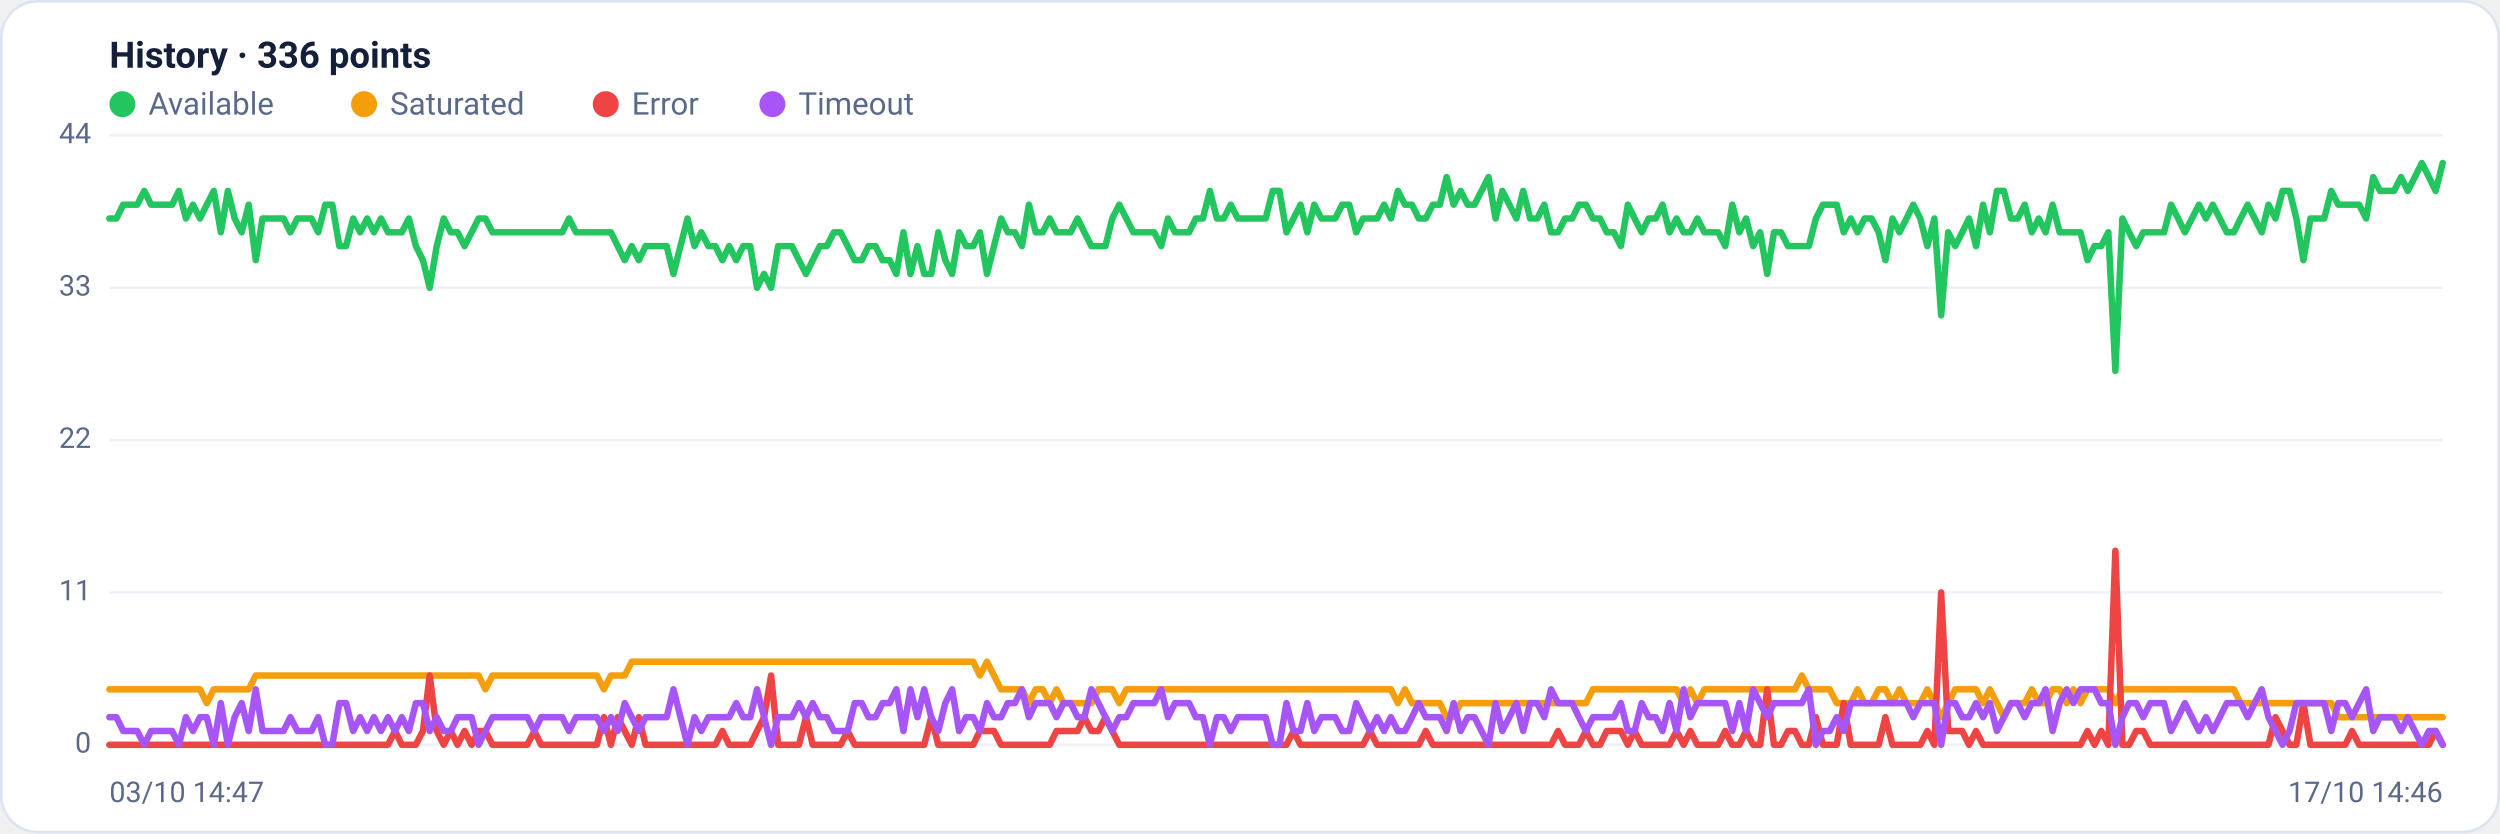
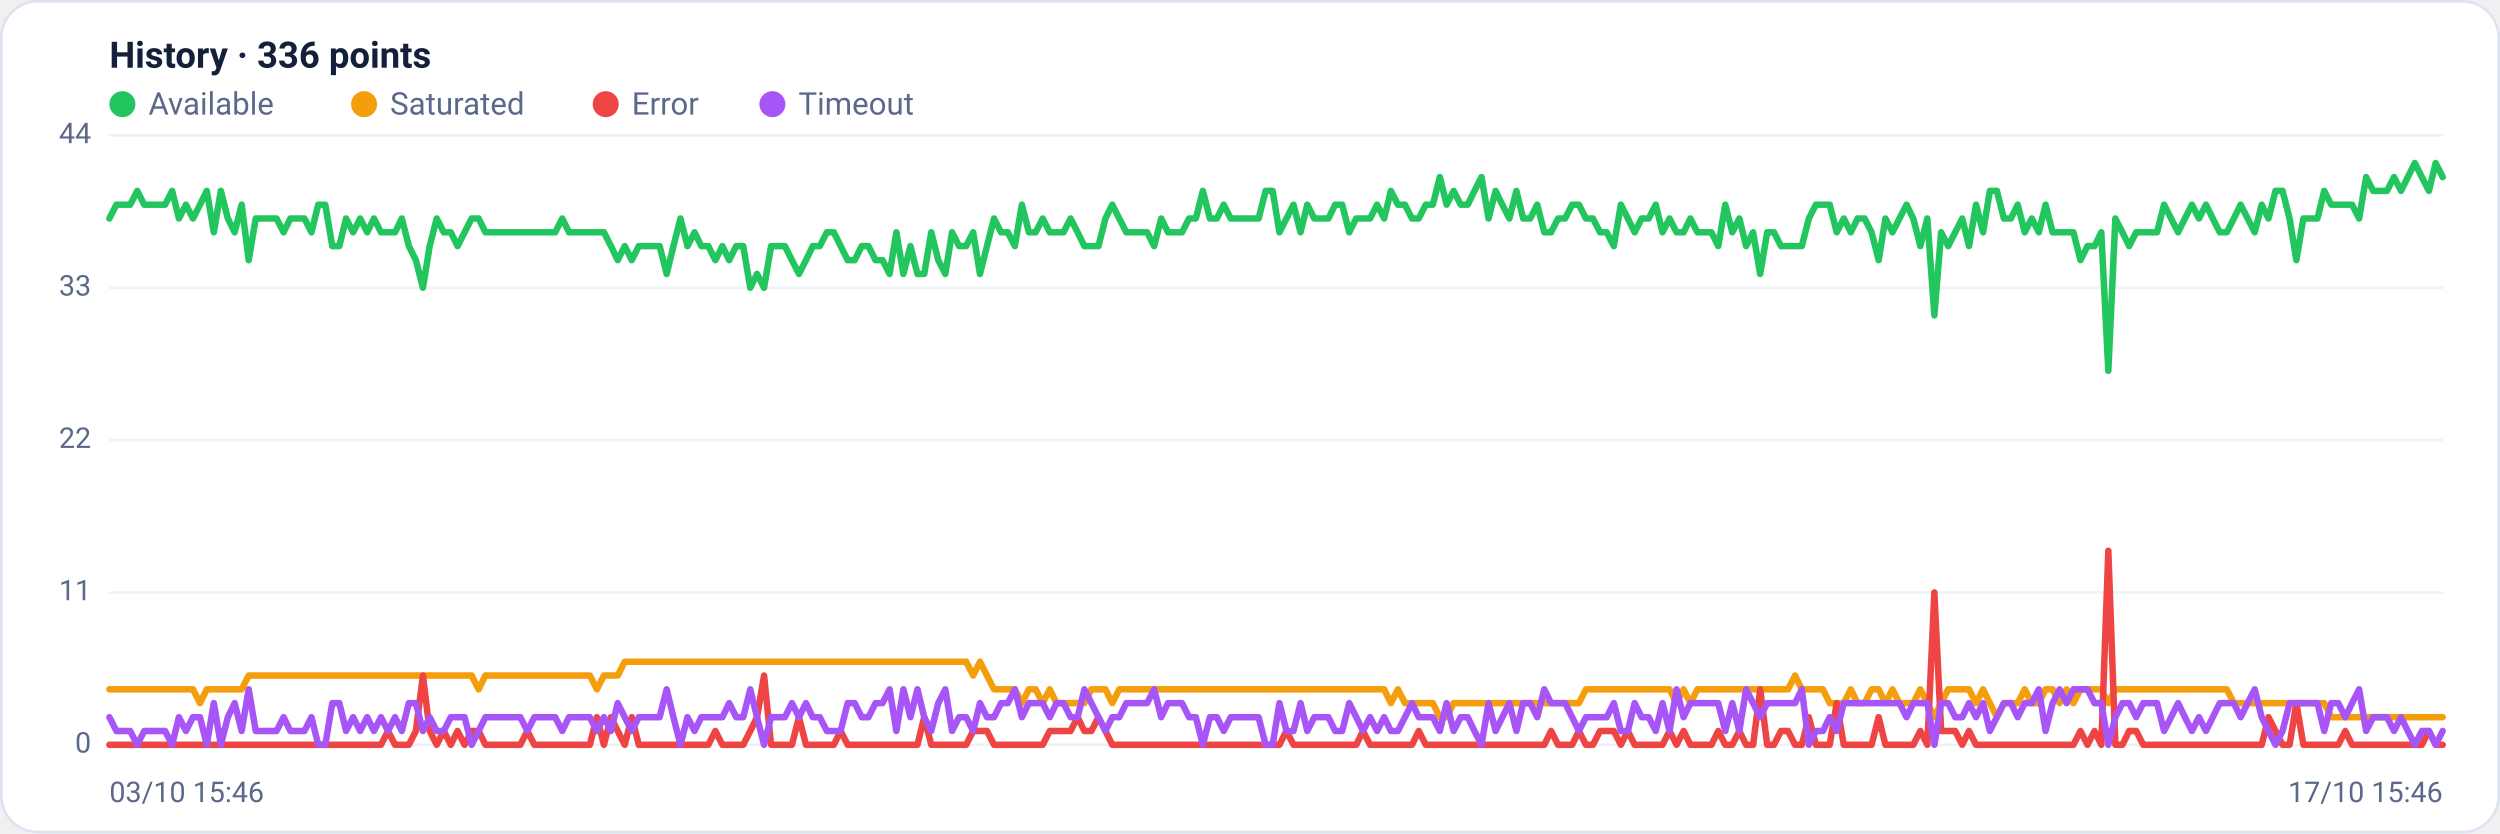
<svg xmlns="http://www.w3.org/2000/svg" viewBox="0 0 960 320" width="960" height="320" font-family="Segoe UI, system-ui, -apple-system, Roboto, Helvetica, Arial, sans-serif" role="img" aria-label="Availability history per region">
  <rect x="0.5" y="0.5" width="959" height="319" rx="14" fill="#ffffff" stroke="#dce3f1" />
  <text x="42" y="26" font-size="14" font-weight="600" fill="#14203a">History · 336 points</text>
  <circle cx="47" cy="40" r="5" fill="#22c55e" />
  <text x="57" y="44" font-size="12" fill="#5a688a">Available</text>
  <circle cx="139.8" cy="40" r="5" fill="#f59e0b" />
  <text x="149.8" y="44" font-size="12" fill="#5a688a">Saturated</text>
  <circle cx="232.6" cy="40" r="5" fill="#ef4444" />
  <text x="242.6" y="44" font-size="12" fill="#5a688a">Error</text>
  <circle cx="296.6" cy="40" r="5" fill="#a855f7" />
  <text x="306.6" y="44" font-size="12" fill="#5a688a">Timeout</text>
  <line x1="42" y1="286.0" x2="938" y2="286.0" stroke="#eef2f7" stroke-width="1" />
  <text x="35" y="289.0" text-anchor="end" font-size="11" fill="#5a688a">0</text>
  <line x1="42" y1="227.5" x2="938" y2="227.5" stroke="#eef2f7" stroke-width="1" />
  <text x="35" y="230.5" text-anchor="end" font-size="11" fill="#5a688a">11</text>
  <line x1="42" y1="169.0" x2="938" y2="169.0" stroke="#eef2f7" stroke-width="1" />
  <text x="35" y="172.0" text-anchor="end" font-size="11" fill="#5a688a">22</text>
  <line x1="42" y1="110.5" x2="938" y2="110.5" stroke="#eef2f7" stroke-width="1" />
  <text x="35" y="113.5" text-anchor="end" font-size="11" fill="#5a688a">33</text>
  <line x1="42" y1="52.0" x2="938" y2="52.0" stroke="#eef2f7" stroke-width="1" />
  <text x="35" y="55.0" text-anchor="end" font-size="11" fill="#5a688a">44</text>
-   <polyline fill="none" stroke="#22c55e" stroke-width="2.5" stroke-linejoin="round" stroke-linecap="round" points="42.0,83.9 44.7,83.9 47.3,78.6 50.0,78.6 52.7,78.6 55.4,73.3 58.0,78.6 60.7,78.6 63.4,78.6 66.1,78.6 68.7,73.3 71.4,83.9 74.1,78.6 76.8,83.9 79.4,78.6 82.1,73.3 84.8,89.2 87.5,73.3 90.1,83.9 92.8,89.2 95.5,78.6 98.2,99.9 100.8,83.9 103.5,83.9 106.2,83.9 108.9,83.9 111.5,89.2 114.2,83.9 116.9,83.9 119.6,83.9 122.2,89.2 124.9,78.6 127.6,78.6 130.3,94.5 132.9,94.5 135.6,83.9 138.3,89.2 141.0,83.9 143.6,89.2 146.3,83.9 149.0,89.2 151.7,89.2 154.3,89.2 157.0,83.9 159.7,94.5 162.4,99.9 165.0,110.5 167.7,94.5 170.4,83.9 173.1,89.2 175.7,89.2 178.4,94.5 181.1,89.2 183.8,83.9 186.4,83.9 189.1,89.2 191.8,89.2 194.5,89.2 197.1,89.2 199.8,89.2 202.5,89.2 205.2,89.2 207.8,89.2 210.5,89.2 213.2,89.2 215.9,89.2 218.5,83.9 221.2,89.2 223.9,89.2 226.5,89.2 229.2,89.2 231.9,89.2 234.6,89.2 237.2,94.5 239.9,99.9 242.6,94.5 245.3,99.9 247.9,94.5 250.6,94.5 253.3,94.5 256.0,94.5 258.6,105.2 261.3,94.5 264.0,83.9 266.7,94.5 269.3,89.2 272.0,94.5 274.7,94.5 277.4,99.9 280.0,94.5 282.7,99.9 285.4,94.5 288.1,94.5 290.7,110.5 293.4,105.2 296.1,110.5 298.8,94.5 301.4,94.5 304.1,94.5 306.8,99.9 309.5,105.2 312.1,99.9 314.8,94.5 317.5,94.5 320.2,89.2 322.8,89.2 325.5,94.5 328.2,99.9 330.9,99.9 333.5,94.5 336.2,94.5 338.9,99.9 341.6,99.9 344.2,105.2 346.9,89.2 349.6,105.2 352.3,94.5 354.9,105.2 357.6,105.2 360.3,89.2 363.0,99.9 365.6,105.2 368.3,89.2 371.0,94.5 373.7,94.5 376.3,89.2 379.0,105.2 381.7,94.5 384.4,83.9 387.0,89.2 389.7,89.2 392.4,94.5 395.1,78.6 397.7,89.2 400.4,89.2 403.1,83.9 405.7,89.2 408.4,89.2 411.1,89.2 413.8,83.9 416.4,89.2 419.1,94.5 421.8,94.5 424.5,94.5 427.1,83.9 429.8,78.6 432.5,83.9 435.2,89.2 437.8,89.2 440.5,89.2 443.2,89.2 445.9,94.5 448.5,83.9 451.2,89.2 453.9,89.2 456.6,89.2 459.2,83.9 461.9,83.9 464.6,73.3 467.3,83.9 469.9,83.9 472.6,78.6 475.3,83.9 478.0,83.9 480.6,83.9 483.3,83.9 486.0,83.9 488.7,73.3 491.3,73.3 494.0,89.2 496.7,83.9 499.4,78.6 502.0,89.2 504.7,78.6 507.4,83.9 510.1,83.9 512.7,83.9 515.4,78.6 518.1,78.6 520.8,89.2 523.4,83.9 526.1,83.9 528.8,83.9 531.5,78.6 534.1,83.9 536.8,73.3 539.5,78.6 542.2,78.6 544.8,83.9 547.5,83.9 550.2,78.6 552.9,78.6 555.5,68.0 558.2,78.6 560.9,73.3 563.6,78.6 566.2,78.6 568.9,73.3 571.6,68.0 574.3,83.9 576.9,73.3 579.6,78.6 582.3,83.9 584.9,73.3 587.6,83.9 590.3,83.9 593.0,78.6 595.6,89.2 598.3,89.2 601.0,83.9 603.7,83.9 606.3,78.6 609.0,78.6 611.7,83.9 614.4,83.9 617.0,89.2 619.7,89.2 622.4,94.5 625.1,78.6 627.7,83.9 630.4,89.2 633.1,83.9 635.8,83.9 638.4,78.6 641.1,89.2 643.8,83.9 646.5,89.2 649.1,89.2 651.8,83.9 654.5,89.2 657.2,89.2 659.8,89.2 662.5,94.5 665.2,78.6 667.9,89.2 670.5,83.9 673.2,94.5 675.9,89.2 678.6,105.2 681.2,89.2 683.9,89.2 686.6,94.5 689.3,94.5 691.9,94.5 694.6,94.5 697.3,83.9 700.0,78.6 702.6,78.6 705.3,78.6 708.0,89.2 710.7,83.9 713.3,89.2 716.0,83.9 718.7,83.9 721.4,89.2 724.0,99.9 726.7,83.9 729.4,89.2 732.1,83.9 734.7,78.6 737.4,83.9 740.1,94.5 742.8,83.9 745.4,121.1 748.1,89.2 750.8,94.5 753.5,89.2 756.1,83.9 758.8,94.5 761.5,78.6 764.1,89.2 766.8,73.3 769.5,73.3 772.2,83.9 774.8,83.9 777.5,78.6 780.2,89.2 782.9,83.9 785.5,89.2 788.2,78.6 790.9,89.2 793.6,89.2 796.2,89.2 798.9,89.2 801.6,99.9 804.3,94.5 806.9,94.5 809.6,89.2 812.3,142.4 815.0,83.9 817.6,89.2 820.3,94.5 823.0,89.2 825.7,89.2 828.3,89.2 831.0,89.2 833.7,78.6 836.4,83.9 839.0,89.2 841.7,83.9 844.4,78.6 847.1,83.9 849.7,78.6 852.4,83.9 855.1,89.2 857.8,89.2 860.4,83.9 863.1,78.6 865.8,83.9 868.5,89.2 871.1,78.6 873.8,83.9 876.5,73.3 879.2,73.3 881.8,83.9 884.5,99.9 887.2,83.9 889.9,83.9 892.5,83.9 895.2,73.3 897.9,78.6 900.6,78.6 903.2,78.6 905.9,78.6 908.6,83.9 911.3,68.0 913.9,73.3 916.6,73.3 919.3,73.3 922.0,68.0 924.6,73.3 927.3,68.0 930.0,62.6 932.7,68.0 935.3,73.3 938.0,62.6" />
-   <polyline fill="none" stroke="#f59e0b" stroke-width="2.5" stroke-linejoin="round" stroke-linecap="round" points="42.0,264.7 44.7,264.7 47.3,264.7 50.0,264.7 52.7,264.7 55.4,264.7 58.0,264.7 60.7,264.7 63.4,264.7 66.1,264.7 68.7,264.7 71.4,264.7 74.1,264.7 76.8,264.7 79.4,270.0 82.1,264.7 84.8,264.7 87.5,264.7 90.1,264.7 92.8,264.7 95.5,264.7 98.2,259.4 100.8,259.4 103.5,259.4 106.2,259.4 108.9,259.4 111.5,259.4 114.2,259.4 116.9,259.4 119.6,259.4 122.2,259.4 124.9,259.4 127.6,259.4 130.3,259.4 132.9,259.4 135.6,259.4 138.3,259.4 141.0,259.4 143.6,259.4 146.3,259.4 149.0,259.4 151.7,259.4 154.3,259.4 157.0,259.4 159.7,259.4 162.4,259.4 165.0,259.4 167.7,259.4 170.4,259.4 173.1,259.4 175.7,259.4 178.4,259.4 181.1,259.4 183.8,259.4 186.4,264.7 189.1,259.4 191.8,259.4 194.5,259.4 197.1,259.4 199.8,259.4 202.5,259.4 205.2,259.4 207.8,259.4 210.5,259.4 213.2,259.4 215.9,259.4 218.5,259.4 221.2,259.4 223.9,259.4 226.5,259.4 229.2,259.4 231.9,264.7 234.6,259.4 237.2,259.4 239.9,259.4 242.6,254.1 245.3,254.1 247.9,254.1 250.6,254.1 253.3,254.1 256.0,254.1 258.6,254.1 261.3,254.1 264.0,254.1 266.7,254.1 269.3,254.1 272.0,254.1 274.7,254.1 277.4,254.1 280.0,254.1 282.7,254.1 285.4,254.1 288.1,254.1 290.7,254.1 293.4,254.1 296.1,254.1 298.8,254.1 301.4,254.1 304.1,254.1 306.8,254.1 309.5,254.1 312.1,254.1 314.8,254.1 317.5,254.1 320.2,254.1 322.8,254.1 325.5,254.1 328.2,254.1 330.9,254.1 333.5,254.1 336.2,254.1 338.9,254.1 341.6,254.1 344.2,254.1 346.9,254.1 349.6,254.1 352.3,254.1 354.9,254.1 357.6,254.1 360.3,254.1 363.0,254.1 365.6,254.1 368.3,254.1 371.0,254.1 373.7,254.1 376.3,259.4 379.0,254.1 381.7,259.4 384.4,264.7 387.0,264.7 389.7,264.7 392.4,264.7 395.1,270.0 397.7,264.7 400.4,264.7 403.1,270.0 405.7,264.7 408.4,270.0 411.1,270.0 413.8,270.0 416.4,270.0 419.1,270.0 421.8,264.7 424.5,264.7 427.1,264.7 429.8,270.0 432.5,264.7 435.2,264.7 437.8,264.7 440.5,264.7 443.2,264.7 445.9,264.7 448.5,264.7 451.2,264.7 453.9,264.7 456.6,264.7 459.2,264.7 461.9,264.7 464.6,264.7 467.3,264.7 469.9,264.7 472.6,264.7 475.3,264.7 478.0,264.7 480.6,264.7 483.3,264.7 486.0,264.7 488.7,264.7 491.3,264.7 494.0,264.7 496.7,264.7 499.4,264.7 502.0,264.7 504.7,264.7 507.4,264.7 510.1,264.7 512.7,264.7 515.4,264.7 518.1,264.7 520.8,264.7 523.4,264.7 526.1,264.7 528.8,264.7 531.5,264.7 534.1,264.7 536.8,270.0 539.5,264.7 542.2,270.0 544.8,270.0 547.5,270.0 550.2,270.0 552.9,270.0 555.5,275.4 558.2,275.4 560.9,270.0 563.6,270.0 566.2,270.0 568.9,270.0 571.6,270.0 574.3,270.0 576.9,270.0 579.6,270.0 582.3,270.0 584.9,270.0 587.6,270.0 590.3,270.0 593.0,270.0 595.6,270.0 598.3,270.0 601.0,270.0 603.7,270.0 606.3,270.0 609.0,270.0 611.7,264.7 614.4,264.7 617.0,264.7 619.7,264.7 622.4,264.7 625.1,264.7 627.7,264.7 630.4,264.7 633.1,264.7 635.8,264.7 638.4,264.7 641.1,264.7 643.8,264.7 646.5,270.0 649.1,264.7 651.8,270.0 654.5,264.7 657.2,264.7 659.8,264.7 662.5,264.7 665.2,264.7 667.9,264.7 670.5,264.7 673.2,264.7 675.9,264.7 678.6,264.7 681.2,264.7 683.9,264.7 686.6,264.7 689.3,264.7 691.9,259.4 694.6,264.7 697.3,264.7 700.0,264.7 702.6,264.7 705.3,270.0 708.0,270.0 710.7,270.0 713.3,264.7 716.0,270.0 718.7,270.0 721.4,264.7 724.0,264.7 726.7,270.0 729.4,264.7 732.1,270.0 734.7,270.0 737.4,270.0 740.1,264.7 742.8,270.0 745.4,275.4 748.1,270.0 750.8,264.7 753.5,264.7 756.1,264.7 758.8,264.7 761.5,270.0 764.1,264.7 766.8,270.0 769.5,275.4 772.2,270.0 774.8,270.0 777.5,270.0 780.2,264.7 782.9,270.0 785.5,270.0 788.2,264.7 790.9,264.7 793.6,270.0 796.2,264.7 798.9,270.0 801.6,264.7 804.3,264.7 806.9,264.7 809.6,264.7 812.3,270.0 815.0,264.7 817.6,264.7 820.3,264.7 823.0,264.7 825.7,264.7 828.3,264.7 831.0,264.7 833.7,264.7 836.4,264.7 839.0,264.7 841.7,264.7 844.4,264.7 847.1,264.7 849.7,264.7 852.4,264.7 855.1,264.7 857.8,264.7 860.4,270.0 863.1,270.0 865.8,270.0 868.5,270.0 871.1,270.0 873.8,270.0 876.5,270.0 879.2,270.0 881.8,270.0 884.5,270.0 887.2,270.0 889.9,270.0 892.5,270.0 895.2,270.0 897.9,275.4 900.6,275.4 903.2,275.4 905.9,275.4 908.6,275.4 911.3,275.4 913.9,275.4 916.6,275.4 919.3,275.4 922.0,275.4 924.6,275.4 927.3,275.4 930.0,275.4 932.7,275.4 935.3,275.4 938.0,275.4" />
-   <polyline fill="none" stroke="#ef4444" stroke-width="2.5" stroke-linejoin="round" stroke-linecap="round" points="42.0,286.0 44.7,286.0 47.3,286.0 50.0,286.0 52.7,286.0 55.4,286.0 58.0,286.0 60.7,286.0 63.4,286.0 66.1,286.0 68.7,286.0 71.4,286.0 74.1,286.0 76.8,286.0 79.4,286.0 82.1,286.0 84.8,286.0 87.5,286.0 90.1,286.0 92.8,286.0 95.5,286.0 98.2,286.0 100.8,286.0 103.5,286.0 106.2,286.0 108.9,286.0 111.5,286.0 114.2,286.0 116.9,286.0 119.6,286.0 122.2,286.0 124.9,286.0 127.6,286.0 130.3,286.0 132.9,286.0 135.6,286.0 138.3,286.0 141.0,286.0 143.6,286.0 146.3,286.0 149.0,286.0 151.7,280.7 154.3,286.0 157.0,286.0 159.7,286.0 162.4,280.7 165.0,259.4 167.7,280.7 170.4,286.0 173.1,280.7 175.7,286.0 178.4,280.7 181.1,286.0 183.8,280.7 186.4,280.7 189.1,286.0 191.8,286.0 194.5,286.0 197.1,286.0 199.8,286.0 202.5,286.0 205.2,280.7 207.8,286.0 210.5,286.0 213.2,286.0 215.9,286.0 218.5,286.0 221.2,286.0 223.9,286.0 226.5,286.0 229.2,286.0 231.9,275.4 234.6,286.0 237.2,275.4 239.9,280.7 242.6,286.0 245.3,275.4 247.9,286.0 250.6,286.0 253.3,286.0 256.0,286.0 258.6,286.0 261.3,286.0 264.0,286.0 266.7,286.0 269.3,286.0 272.0,286.0 274.7,286.0 277.4,280.7 280.0,286.0 282.7,286.0 285.4,286.0 288.1,286.0 290.7,280.7 293.4,275.4 296.1,259.4 298.8,286.0 301.4,286.0 304.1,286.0 306.8,286.0 309.5,275.4 312.1,286.0 314.8,286.0 317.5,286.0 320.2,286.0 322.8,286.0 325.5,280.7 328.2,286.0 330.9,286.0 333.5,286.0 336.2,286.0 338.9,286.0 341.6,286.0 344.2,286.0 346.9,286.0 349.6,286.0 352.3,286.0 354.9,286.0 357.6,275.4 360.3,286.0 363.0,286.0 365.6,286.0 368.3,286.0 371.0,286.0 373.7,286.0 376.3,280.7 379.0,280.7 381.7,280.7 384.4,286.0 387.0,286.0 389.7,286.0 392.4,286.0 395.1,286.0 397.7,286.0 400.4,286.0 403.1,286.0 405.7,280.7 408.4,280.7 411.1,280.7 413.8,280.7 416.4,275.4 419.1,280.7 421.8,280.7 424.5,275.4 427.1,280.7 429.8,286.0 432.5,286.0 435.2,286.0 437.8,286.0 440.5,286.0 443.2,286.0 445.9,286.0 448.5,286.0 451.2,286.0 453.9,286.0 456.6,286.0 459.2,286.0 461.9,286.0 464.6,286.0 467.3,286.0 469.9,286.0 472.6,286.0 475.3,286.0 478.0,286.0 480.6,286.0 483.3,286.0 486.0,286.0 488.7,286.0 491.3,286.0 494.0,286.0 496.7,280.7 499.4,286.0 502.0,286.0 504.7,286.0 507.4,286.0 510.1,286.0 512.7,286.0 515.4,286.0 518.1,286.0 520.8,286.0 523.4,286.0 526.1,280.7 528.8,286.0 531.5,286.0 534.1,286.0 536.8,286.0 539.5,286.0 542.2,286.0 544.8,286.0 547.5,280.7 550.2,286.0 552.9,286.0 555.5,286.0 558.2,286.0 560.9,286.0 563.6,286.0 566.2,286.0 568.9,286.0 571.6,286.0 574.3,286.0 576.9,286.0 579.6,286.0 582.3,286.0 584.9,286.0 587.6,286.0 590.3,286.0 593.0,286.0 595.6,286.0 598.3,280.7 601.0,286.0 603.7,286.0 606.3,286.0 609.0,280.7 611.7,286.0 614.4,286.0 617.0,280.7 619.7,280.7 622.4,280.7 625.1,286.0 627.7,280.7 630.4,286.0 633.1,286.0 635.8,286.0 638.4,286.0 641.1,286.0 643.8,280.7 646.5,286.0 649.1,280.7 651.8,286.0 654.5,286.0 657.2,286.0 659.8,286.0 662.5,280.7 665.2,286.0 667.9,286.0 670.5,280.7 673.2,286.0 675.9,286.0 678.6,264.7 681.2,286.0 683.9,286.0 686.6,280.7 689.3,280.7 691.9,286.0 694.6,286.0 697.3,275.4 700.0,286.0 702.6,286.0 705.3,286.0 708.0,270.0 710.7,286.0 713.3,286.0 716.0,286.0 718.7,286.0 721.4,286.0 724.0,275.4 726.7,286.0 729.4,286.0 732.1,286.0 734.7,286.0 737.4,286.0 740.1,280.7 742.8,286.0 745.4,227.5 748.1,280.7 750.8,280.7 753.5,280.7 756.1,286.0 758.8,280.7 761.5,286.0 764.1,286.0 766.8,286.0 769.5,286.0 772.2,286.0 774.8,286.0 777.5,286.0 780.2,286.0 782.9,286.0 785.5,286.0 788.2,286.0 790.9,286.0 793.6,286.0 796.2,286.0 798.9,286.0 801.6,280.7 804.3,286.0 806.9,280.7 809.6,286.0 812.3,211.5 815.0,286.0 817.6,286.0 820.3,280.7 823.0,280.7 825.7,286.0 828.3,286.0 831.0,286.0 833.7,286.0 836.4,286.0 839.0,286.0 841.7,286.0 844.4,286.0 847.1,286.0 849.7,286.0 852.4,286.0 855.1,286.0 857.8,286.0 860.4,286.0 863.1,286.0 865.8,286.0 868.5,286.0 871.1,286.0 873.8,275.4 876.5,280.7 879.2,286.0 881.8,286.0 884.5,270.0 887.2,286.0 889.9,286.0 892.5,286.0 895.2,286.0 897.9,286.0 900.6,286.0 903.2,280.7 905.9,286.0 908.6,286.0 911.3,286.0 913.9,286.0 916.6,286.0 919.3,286.0 922.0,286.0 924.6,286.0 927.3,286.0 930.0,286.0 932.7,286.0 935.3,280.7 938.0,286.0" />
-   <polyline fill="none" stroke="#a855f7" stroke-width="2.5" stroke-linejoin="round" stroke-linecap="round" points="42.0,275.4 44.7,275.4 47.3,280.7 50.0,280.7 52.7,280.7 55.4,286.0 58.0,280.7 60.7,280.7 63.4,280.7 66.1,280.7 68.7,286.0 71.4,275.4 74.1,280.7 76.8,275.4 79.4,275.4 82.1,286.0 84.8,270.0 87.5,286.0 90.1,275.4 92.8,270.0 95.5,280.7 98.2,264.7 100.8,280.7 103.5,280.7 106.2,280.7 108.9,280.7 111.5,275.4 114.2,280.7 116.9,280.7 119.6,280.7 122.2,275.4 124.9,286.0 127.6,286.0 130.3,270.0 132.9,270.0 135.6,280.7 138.3,275.4 141.0,280.7 143.6,275.4 146.3,280.7 149.0,275.4 151.7,280.7 154.3,275.4 157.0,280.7 159.7,270.0 162.4,270.0 165.0,280.7 167.7,275.4 170.4,280.7 173.1,280.7 175.7,275.4 178.4,275.4 181.1,275.4 183.8,286.0 186.4,280.7 189.1,275.4 191.8,275.4 194.5,275.4 197.1,275.4 199.8,275.4 202.5,275.4 205.2,280.7 207.8,275.4 210.5,275.4 213.2,275.4 215.9,275.4 218.5,280.7 221.2,275.4 223.9,275.4 226.5,275.4 229.2,275.4 231.9,280.7 234.6,275.4 237.2,280.7 239.9,270.0 242.6,275.4 245.3,280.7 247.9,275.4 250.6,275.4 253.3,275.4 256.0,275.4 258.6,264.7 261.3,275.4 264.0,286.0 266.7,275.4 269.3,280.7 272.0,275.4 274.7,275.4 277.4,275.4 280.0,275.4 282.7,270.0 285.4,275.4 288.1,275.4 290.7,264.7 293.4,275.4 296.1,286.0 298.8,275.4 301.4,275.4 304.1,275.4 306.8,270.0 309.5,275.4 312.1,270.0 314.8,275.4 317.5,275.4 320.2,280.7 322.8,280.7 325.5,280.7 328.2,270.0 330.9,270.0 333.5,275.4 336.2,275.4 338.9,270.0 341.6,270.0 344.2,264.7 346.9,280.7 349.6,264.7 352.3,275.4 354.9,264.7 357.6,275.4 360.3,280.7 363.0,270.0 365.6,264.7 368.3,280.7 371.0,275.4 373.7,275.4 376.3,280.7 379.0,270.0 381.7,275.4 384.4,275.4 387.0,270.0 389.7,270.0 392.4,264.7 395.1,275.4 397.7,270.0 400.4,270.0 403.1,270.0 405.7,275.4 408.4,270.0 411.1,270.0 413.8,275.4 416.4,275.4 419.1,264.7 421.8,270.0 424.5,275.4 427.1,280.7 429.8,275.4 432.5,275.4 435.2,270.0 437.8,270.0 440.5,270.0 443.2,270.0 445.9,264.7 448.5,275.4 451.2,270.0 453.9,270.0 456.6,270.0 459.2,275.4 461.9,275.4 464.6,286.0 467.3,275.4 469.9,275.4 472.6,280.7 475.3,275.4 478.0,275.4 480.6,275.4 483.3,275.4 486.0,275.4 488.7,286.0 491.3,286.0 494.0,270.0 496.7,280.7 499.4,280.7 502.0,270.0 504.7,280.7 507.4,275.4 510.1,275.4 512.7,275.4 515.4,280.7 518.1,280.7 520.8,270.0 523.4,275.4 526.1,280.7 528.8,275.4 531.5,280.7 534.1,275.4 536.8,280.7 539.5,280.7 542.2,275.4 544.8,270.0 547.5,275.4 550.2,275.4 552.9,275.4 555.5,280.7 558.2,270.0 560.9,280.7 563.6,275.4 566.2,275.4 568.9,280.7 571.6,286.0 574.3,270.0 576.9,280.7 579.6,275.4 582.3,270.0 584.9,280.7 587.6,270.0 590.3,270.0 593.0,275.4 595.6,264.7 598.3,270.0 601.0,270.0 603.7,270.0 606.3,275.4 609.0,280.7 611.7,275.4 614.4,275.4 617.0,275.4 619.7,275.4 622.4,270.0 625.1,280.7 627.7,280.7 630.4,270.0 633.1,275.4 635.8,275.4 638.4,280.7 641.1,270.0 643.8,280.7 646.5,264.7 649.1,275.4 651.8,270.0 654.5,270.0 657.2,270.0 659.8,270.0 662.5,270.0 665.2,280.7 667.9,270.0 670.5,280.7 673.2,264.7 675.9,270.0 678.6,275.4 681.2,270.0 683.9,270.0 686.6,270.0 689.3,270.0 691.9,270.0 694.6,264.7 697.3,286.0 700.0,280.7 702.6,280.7 705.3,275.4 708.0,280.7 710.7,270.0 713.3,270.0 716.0,270.0 718.7,270.0 721.4,270.0 724.0,270.0 726.7,270.0 729.4,270.0 732.1,270.0 734.7,275.4 737.4,270.0 740.1,270.0 742.8,270.0 745.4,286.0 748.1,270.0 750.8,270.0 753.5,275.4 756.1,275.4 758.8,270.0 761.5,275.4 764.1,270.0 766.8,280.7 769.5,275.4 772.2,270.0 774.8,270.0 777.5,275.4 780.2,270.0 782.9,270.0 785.5,264.7 788.2,280.7 790.9,270.0 793.6,264.7 796.2,270.0 798.9,264.7 801.6,264.7 804.3,264.7 806.9,270.0 809.6,270.0 812.3,286.0 815.0,275.4 817.6,270.0 820.3,270.0 823.0,275.4 825.7,270.0 828.3,270.0 831.0,270.0 833.7,280.7 836.4,275.4 839.0,270.0 841.7,275.4 844.4,280.7 847.1,275.4 849.7,280.7 852.4,275.4 855.1,270.0 857.8,270.0 860.4,270.0 863.1,275.4 865.8,270.0 868.5,264.7 871.1,275.4 873.8,280.7 876.5,286.0 879.2,280.7 881.8,270.0 884.5,270.0 887.2,270.0 889.9,270.0 892.5,270.0 895.2,280.7 897.9,270.0 900.6,270.0 903.2,275.4 905.9,270.0 908.6,264.7 911.3,280.7 913.9,275.4 916.6,275.4 919.3,275.4 922.0,280.7 924.6,275.4 927.3,280.7 930.0,286.0 932.7,280.7 935.3,280.7 938.0,286.0" />
-   <text x="42" y="308" font-size="11" fill="#5a688a">03/10 14:47</text>
-   <text x="938" y="308" text-anchor="end" font-size="11" fill="#5a688a">17/10 14:46</text>
+   <polyline fill="none" stroke="#22c55e" stroke-width="2.5" stroke-linejoin="round" stroke-linecap="round" points="42.0,83.9 44.7,78.6 47.3,78.6 50.0,78.6 52.7,73.3 55.4,78.6 58.0,78.6 60.7,78.6 63.4,78.6 66.1,73.3 68.7,83.9 71.4,78.6 74.1,83.9 76.8,78.6 79.4,73.3 82.1,89.2 84.8,73.3 87.5,83.9 90.1,89.2 92.8,78.6 95.5,99.9 98.2,83.9 100.8,83.9 103.5,83.9 106.2,83.9 108.9,89.2 111.5,83.9 114.2,83.9 116.9,83.9 119.6,89.2 122.2,78.6 124.9,78.6 127.6,94.5 130.3,94.5 132.9,83.9 135.6,89.2 138.3,83.9 141.0,89.2 143.6,83.9 146.3,89.2 149.0,89.2 151.7,89.2 154.3,83.9 157.0,94.5 159.7,99.9 162.4,110.5 165.0,94.5 167.7,83.9 170.4,89.2 173.1,89.2 175.7,94.5 178.4,89.2 181.1,83.9 183.8,83.9 186.4,89.2 189.1,89.2 191.8,89.2 194.5,89.2 197.1,89.2 199.8,89.2 202.5,89.2 205.2,89.2 207.8,89.2 210.5,89.2 213.2,89.2 215.9,83.9 218.5,89.2 221.2,89.2 223.9,89.2 226.5,89.2 229.2,89.2 231.9,89.2 234.6,94.5 237.2,99.9 239.9,94.5 242.6,99.9 245.3,94.5 247.9,94.5 250.6,94.5 253.3,94.5 256.0,105.2 258.6,94.5 261.3,83.9 264.0,94.5 266.7,89.2 269.3,94.5 272.0,94.5 274.7,99.9 277.4,94.5 280.0,99.9 282.7,94.5 285.4,94.5 288.1,110.5 290.7,105.2 293.4,110.5 296.1,94.5 298.8,94.5 301.4,94.5 304.1,99.9 306.8,105.2 309.5,99.9 312.1,94.5 314.8,94.5 317.5,89.2 320.2,89.2 322.8,94.5 325.5,99.9 328.2,99.9 330.9,94.5 333.5,94.5 336.2,99.9 338.9,99.9 341.6,105.2 344.2,89.2 346.9,105.2 349.6,94.5 352.3,105.2 354.9,105.2 357.6,89.2 360.3,99.9 363.0,105.2 365.6,89.2 368.3,94.5 371.0,94.5 373.7,89.2 376.3,105.2 379.0,94.5 381.7,83.9 384.4,89.2 387.0,89.2 389.7,94.5 392.4,78.6 395.1,89.2 397.7,89.2 400.4,83.9 403.1,89.2 405.7,89.2 408.4,89.2 411.1,83.9 413.8,89.2 416.4,94.5 419.1,94.5 421.8,94.5 424.5,83.9 427.1,78.6 429.8,83.9 432.5,89.2 435.2,89.2 437.8,89.2 440.5,89.2 443.2,94.5 445.9,83.9 448.5,89.2 451.2,89.2 453.9,89.2 456.6,83.9 459.2,83.9 461.9,73.3 464.6,83.9 467.3,83.9 469.9,78.6 472.6,83.9 475.3,83.9 478.0,83.9 480.6,83.9 483.3,83.9 486.0,73.3 488.7,73.3 491.3,89.2 494.0,83.9 496.7,78.6 499.4,89.2 502.0,78.6 504.7,83.9 507.4,83.9 510.1,83.9 512.7,78.6 515.4,78.6 518.1,89.2 520.8,83.9 523.4,83.9 526.1,83.9 528.8,78.6 531.5,83.9 534.1,73.3 536.8,78.6 539.5,78.6 542.2,83.9 544.8,83.9 547.5,78.6 550.2,78.6 552.9,68.0 555.5,78.6 558.2,73.3 560.9,78.6 563.6,78.6 566.2,73.3 568.9,68.0 571.6,83.9 574.3,73.3 576.9,78.6 579.6,83.9 582.3,73.3 584.9,83.9 587.6,83.9 590.3,78.6 593.0,89.2 595.6,89.2 598.3,83.9 601.0,83.9 603.7,78.6 606.3,78.6 609.0,83.9 611.7,83.9 614.4,89.2 617.0,89.2 619.7,94.5 622.4,78.6 625.1,83.9 627.7,89.2 630.4,83.9 633.1,83.9 635.8,78.6 638.4,89.2 641.1,83.9 643.8,89.2 646.5,89.2 649.1,83.9 651.8,89.2 654.5,89.2 657.2,89.2 659.8,94.5 662.5,78.6 665.2,89.2 667.9,83.9 670.5,94.5 673.2,89.2 675.9,105.2 678.6,89.2 681.2,89.2 683.9,94.5 686.6,94.5 689.3,94.5 691.9,94.5 694.6,83.9 697.3,78.6 700.0,78.6 702.6,78.6 705.3,89.2 708.0,83.9 710.7,89.2 713.3,83.9 716.0,83.9 718.7,89.2 721.4,99.9 724.0,83.9 726.7,89.2 729.4,83.9 732.1,78.6 734.7,83.9 737.4,94.5 740.1,83.9 742.8,121.1 745.4,89.2 748.1,94.5 750.8,89.2 753.5,83.9 756.1,94.5 758.8,78.6 761.5,89.2 764.1,73.3 766.8,73.3 769.5,83.9 772.2,83.9 774.8,78.6 777.5,89.2 780.2,83.9 782.9,89.2 785.5,78.6 788.2,89.2 790.9,89.2 793.6,89.2 796.2,89.2 798.9,99.9 801.6,94.5 804.3,94.5 806.9,89.2 809.6,142.4 812.3,83.9 815.0,89.2 817.6,94.5 820.3,89.2 823.0,89.2 825.7,89.2 828.3,89.2 831.0,78.6 833.7,83.9 836.4,89.2 839.0,83.9 841.7,78.6 844.4,83.9 847.1,78.6 849.7,83.9 852.4,89.2 855.1,89.2 857.8,83.9 860.4,78.6 863.1,83.9 865.8,89.2 868.5,78.6 871.1,83.9 873.8,73.3 876.5,73.3 879.2,83.9 881.8,99.9 884.5,83.9 887.2,83.9 889.9,83.9 892.5,73.3 895.2,78.6 897.9,78.6 900.6,78.6 903.2,78.6 905.9,83.9 908.6,68.0 911.3,73.3 913.9,73.3 916.6,73.3 919.3,68.0 922.0,73.3 924.6,68.0 927.3,62.6 930.0,68.0 932.7,73.3 935.3,62.6 938.0,68.0" />
+   <polyline fill="none" stroke="#f59e0b" stroke-width="2.5" stroke-linejoin="round" stroke-linecap="round" points="42.0,264.7 44.7,264.7 47.3,264.7 50.0,264.7 52.7,264.7 55.4,264.7 58.0,264.7 60.7,264.7 63.4,264.7 66.1,264.7 68.7,264.7 71.4,264.7 74.1,264.7 76.8,270.0 79.4,264.7 82.1,264.7 84.8,264.7 87.5,264.7 90.1,264.7 92.8,264.7 95.5,259.4 98.2,259.4 100.8,259.4 103.5,259.4 106.2,259.4 108.9,259.4 111.5,259.4 114.2,259.4 116.9,259.4 119.6,259.4 122.2,259.4 124.9,259.4 127.6,259.4 130.3,259.4 132.9,259.4 135.6,259.4 138.3,259.4 141.0,259.4 143.6,259.4 146.3,259.4 149.0,259.4 151.7,259.4 154.3,259.4 157.0,259.4 159.7,259.4 162.4,259.4 165.0,259.4 167.7,259.4 170.4,259.4 173.1,259.4 175.7,259.4 178.4,259.4 181.1,259.4 183.8,264.7 186.4,259.4 189.1,259.4 191.8,259.4 194.5,259.4 197.1,259.4 199.8,259.4 202.5,259.4 205.2,259.4 207.8,259.4 210.5,259.4 213.2,259.4 215.9,259.4 218.5,259.4 221.2,259.4 223.9,259.4 226.5,259.4 229.2,264.7 231.9,259.4 234.6,259.4 237.2,259.4 239.9,254.1 242.6,254.1 245.3,254.1 247.9,254.1 250.6,254.1 253.3,254.1 256.0,254.1 258.6,254.1 261.3,254.1 264.0,254.1 266.7,254.1 269.3,254.1 272.0,254.1 274.7,254.1 277.4,254.1 280.0,254.1 282.7,254.1 285.4,254.1 288.1,254.1 290.7,254.1 293.4,254.1 296.1,254.1 298.8,254.1 301.4,254.1 304.1,254.1 306.8,254.1 309.5,254.1 312.1,254.1 314.8,254.1 317.5,254.1 320.2,254.1 322.8,254.1 325.5,254.1 328.2,254.1 330.9,254.1 333.5,254.1 336.2,254.1 338.9,254.1 341.6,254.1 344.2,254.1 346.9,254.1 349.6,254.1 352.3,254.1 354.9,254.1 357.6,254.1 360.3,254.1 363.0,254.1 365.6,254.1 368.3,254.1 371.0,254.1 373.7,259.4 376.3,254.1 379.0,259.4 381.7,264.7 384.4,264.7 387.0,264.7 389.7,264.7 392.4,270.0 395.1,264.7 397.7,264.7 400.4,270.0 403.1,264.7 405.7,270.0 408.4,270.0 411.1,270.0 413.8,270.0 416.4,270.0 419.1,264.7 421.8,264.7 424.5,264.7 427.1,270.0 429.8,264.7 432.5,264.7 435.2,264.7 437.8,264.7 440.5,264.7 443.2,264.7 445.9,264.7 448.5,264.7 451.2,264.7 453.9,264.7 456.6,264.7 459.2,264.7 461.9,264.7 464.6,264.7 467.3,264.7 469.9,264.7 472.6,264.7 475.3,264.7 478.0,264.7 480.6,264.7 483.3,264.7 486.0,264.7 488.7,264.7 491.3,264.7 494.0,264.7 496.7,264.7 499.4,264.7 502.0,264.7 504.7,264.7 507.4,264.7 510.1,264.7 512.7,264.7 515.4,264.7 518.1,264.7 520.8,264.7 523.4,264.7 526.1,264.7 528.8,264.7 531.5,264.7 534.1,270.0 536.8,264.7 539.5,270.0 542.2,270.0 544.8,270.0 547.5,270.0 550.2,270.0 552.9,275.4 555.5,275.4 558.2,270.0 560.9,270.0 563.6,270.0 566.2,270.0 568.9,270.0 571.6,270.0 574.3,270.0 576.9,270.0 579.6,270.0 582.3,270.0 584.9,270.0 587.6,270.0 590.3,270.0 593.0,270.0 595.6,270.0 598.3,270.0 601.0,270.0 603.7,270.0 606.3,270.0 609.0,264.7 611.7,264.7 614.4,264.7 617.0,264.7 619.7,264.7 622.4,264.7 625.1,264.7 627.7,264.7 630.4,264.7 633.1,264.7 635.8,264.7 638.4,264.7 641.1,264.7 643.8,270.0 646.5,264.7 649.1,270.0 651.8,264.7 654.5,264.7 657.2,264.7 659.8,264.7 662.5,264.7 665.2,264.7 667.9,264.7 670.5,264.7 673.2,264.7 675.9,264.7 678.6,264.7 681.2,264.7 683.9,264.7 686.6,264.7 689.3,259.4 691.9,264.7 694.6,264.7 697.3,264.7 700.0,264.7 702.6,270.0 705.3,270.0 708.0,270.0 710.7,264.7 713.3,270.0 716.0,270.0 718.7,264.7 721.4,264.7 724.0,270.0 726.7,264.7 729.4,270.0 732.1,270.0 734.7,270.0 737.4,264.7 740.1,270.0 742.8,275.4 745.4,270.0 748.1,264.7 750.8,264.7 753.5,264.7 756.1,264.7 758.8,270.0 761.5,264.7 764.1,270.0 766.8,275.4 769.5,270.0 772.2,270.0 774.8,270.0 777.5,264.7 780.2,270.0 782.9,270.0 785.5,264.7 788.2,264.7 790.9,270.0 793.6,264.7 796.2,270.0 798.9,264.7 801.6,264.7 804.3,264.7 806.9,264.7 809.6,270.0 812.3,264.7 815.0,264.7 817.6,264.7 820.3,264.7 823.0,264.7 825.7,264.7 828.3,264.7 831.0,264.7 833.7,264.7 836.4,264.7 839.0,264.7 841.7,264.7 844.4,264.7 847.1,264.7 849.7,264.7 852.4,264.7 855.1,264.7 857.8,270.0 860.4,270.0 863.1,270.0 865.8,270.0 868.5,270.0 871.1,270.0 873.8,270.0 876.5,270.0 879.2,270.0 881.8,270.0 884.5,270.0 887.2,270.0 889.9,270.0 892.5,270.0 895.2,275.4 897.9,275.4 900.6,275.4 903.2,275.4 905.9,275.4 908.6,275.4 911.3,275.4 913.9,275.4 916.6,275.4 919.3,275.4 922.0,275.4 924.6,275.4 927.3,275.4 930.0,275.4 932.7,275.4 935.3,275.4 938.0,275.4" />
+   <polyline fill="none" stroke="#ef4444" stroke-width="2.5" stroke-linejoin="round" stroke-linecap="round" points="42.0,286.0 44.7,286.0 47.3,286.0 50.0,286.0 52.7,286.0 55.4,286.0 58.0,286.0 60.7,286.0 63.4,286.0 66.1,286.0 68.7,286.0 71.4,286.0 74.1,286.0 76.8,286.0 79.4,286.0 82.1,286.0 84.8,286.0 87.5,286.0 90.1,286.0 92.8,286.0 95.5,286.0 98.2,286.0 100.8,286.0 103.5,286.0 106.2,286.0 108.9,286.0 111.5,286.0 114.2,286.0 116.9,286.0 119.6,286.0 122.2,286.0 124.9,286.0 127.6,286.0 130.3,286.0 132.9,286.0 135.6,286.0 138.3,286.0 141.0,286.0 143.6,286.0 146.3,286.0 149.0,280.7 151.7,286.0 154.3,286.0 157.0,286.0 159.7,280.7 162.4,259.4 165.0,280.7 167.7,286.0 170.4,280.7 173.1,286.0 175.7,280.7 178.4,286.0 181.1,280.7 183.8,280.7 186.4,286.0 189.1,286.0 191.8,286.0 194.5,286.0 197.1,286.0 199.8,286.0 202.5,280.7 205.2,286.0 207.8,286.0 210.5,286.0 213.2,286.0 215.9,286.0 218.5,286.0 221.2,286.0 223.9,286.0 226.5,286.0 229.2,275.4 231.9,286.0 234.6,275.4 237.2,280.7 239.9,286.0 242.6,275.4 245.3,286.0 247.9,286.0 250.6,286.0 253.3,286.0 256.0,286.0 258.6,286.0 261.3,286.0 264.0,286.0 266.7,286.0 269.3,286.0 272.0,286.0 274.7,280.7 277.4,286.0 280.0,286.0 282.7,286.0 285.4,286.0 288.1,280.7 290.7,275.4 293.4,259.4 296.1,286.0 298.8,286.0 301.4,286.0 304.1,286.0 306.8,275.4 309.5,286.0 312.1,286.0 314.8,286.0 317.5,286.0 320.2,286.0 322.8,280.7 325.5,286.0 328.2,286.0 330.9,286.0 333.5,286.0 336.2,286.0 338.9,286.0 341.6,286.0 344.2,286.0 346.9,286.0 349.6,286.0 352.3,286.0 354.9,275.4 357.6,286.0 360.3,286.0 363.0,286.0 365.6,286.0 368.3,286.0 371.0,286.0 373.7,280.7 376.3,280.7 379.0,280.7 381.7,286.0 384.4,286.0 387.0,286.0 389.7,286.0 392.4,286.0 395.1,286.0 397.7,286.0 400.4,286.0 403.1,280.7 405.7,280.7 408.4,280.7 411.1,280.7 413.8,275.4 416.4,280.7 419.1,280.7 421.8,275.4 424.5,280.7 427.1,286.0 429.8,286.0 432.5,286.0 435.2,286.0 437.8,286.0 440.5,286.0 443.2,286.0 445.9,286.0 448.5,286.0 451.2,286.0 453.9,286.0 456.6,286.0 459.2,286.0 461.9,286.0 464.6,286.0 467.3,286.0 469.9,286.0 472.6,286.0 475.3,286.0 478.0,286.0 480.6,286.0 483.3,286.0 486.0,286.0 488.7,286.0 491.3,286.0 494.0,280.7 496.7,286.0 499.4,286.0 502.0,286.0 504.7,286.0 507.4,286.0 510.1,286.0 512.7,286.0 515.4,286.0 518.1,286.0 520.8,286.0 523.4,280.7 526.1,286.0 528.8,286.0 531.5,286.0 534.1,286.0 536.8,286.0 539.5,286.0 542.2,286.0 544.8,280.7 547.5,286.0 550.2,286.0 552.9,286.0 555.5,286.0 558.2,286.0 560.9,286.0 563.6,286.0 566.2,286.0 568.9,286.0 571.6,286.0 574.3,286.0 576.9,286.0 579.6,286.0 582.3,286.0 584.9,286.0 587.6,286.0 590.3,286.0 593.0,286.0 595.6,280.7 598.3,286.0 601.0,286.0 603.7,286.0 606.3,280.7 609.0,286.0 611.7,286.0 614.4,280.7 617.0,280.7 619.7,280.7 622.4,286.0 625.1,280.7 627.7,286.0 630.4,286.0 633.1,286.0 635.8,286.0 638.4,286.0 641.1,280.7 643.8,286.0 646.5,280.7 649.1,286.0 651.8,286.0 654.5,286.0 657.2,286.0 659.8,280.7 662.5,286.0 665.2,286.0 667.9,280.7 670.5,286.0 673.2,286.0 675.9,264.7 678.6,286.0 681.2,286.0 683.9,280.7 686.6,280.7 689.3,286.0 691.9,286.0 694.6,275.4 697.3,286.0 700.0,286.0 702.6,286.0 705.3,270.0 708.0,286.0 710.7,286.0 713.3,286.0 716.0,286.0 718.7,286.0 721.4,275.4 724.0,286.0 726.7,286.0 729.4,286.0 732.1,286.0 734.7,286.0 737.4,280.7 740.1,286.0 742.8,227.5 745.4,280.7 748.1,280.7 750.8,280.7 753.5,286.0 756.1,280.7 758.8,286.0 761.5,286.0 764.1,286.0 766.8,286.0 769.5,286.0 772.2,286.0 774.8,286.0 777.5,286.0 780.2,286.0 782.9,286.0 785.5,286.0 788.2,286.0 790.9,286.0 793.6,286.0 796.2,286.0 798.9,280.7 801.6,286.0 804.3,280.7 806.9,286.0 809.6,211.5 812.3,286.0 815.0,286.0 817.6,280.7 820.3,280.7 823.0,286.0 825.7,286.0 828.3,286.0 831.0,286.0 833.7,286.0 836.4,286.0 839.0,286.0 841.7,286.0 844.4,286.0 847.1,286.0 849.7,286.0 852.4,286.0 855.1,286.0 857.8,286.0 860.4,286.0 863.1,286.0 865.8,286.0 868.5,286.0 871.1,275.4 873.8,280.7 876.5,286.0 879.2,286.0 881.8,270.0 884.5,286.0 887.2,286.0 889.9,286.0 892.5,286.0 895.2,286.0 897.9,286.0 900.6,280.7 903.2,286.0 905.9,286.0 908.6,286.0 911.3,286.0 913.9,286.0 916.6,286.0 919.3,286.0 922.0,286.0 924.6,286.0 927.3,286.0 930.0,286.0 932.7,280.7 935.3,286.0 938.0,286.0" />
+   <polyline fill="none" stroke="#a855f7" stroke-width="2.5" stroke-linejoin="round" stroke-linecap="round" points="42.0,275.4 44.7,280.7 47.3,280.7 50.0,280.7 52.7,286.0 55.4,280.7 58.0,280.7 60.7,280.7 63.4,280.7 66.1,286.0 68.7,275.4 71.4,280.7 74.1,275.4 76.8,275.4 79.4,286.0 82.1,270.0 84.8,286.0 87.5,275.4 90.1,270.0 92.8,280.7 95.5,264.7 98.2,280.7 100.8,280.7 103.5,280.7 106.2,280.7 108.9,275.4 111.5,280.7 114.2,280.7 116.9,280.7 119.6,275.4 122.2,286.0 124.9,286.0 127.6,270.0 130.3,270.0 132.9,280.7 135.6,275.4 138.3,280.7 141.0,275.4 143.6,280.7 146.3,275.4 149.0,280.7 151.7,275.4 154.3,280.7 157.0,270.0 159.7,270.0 162.4,280.7 165.0,275.4 167.7,280.7 170.4,280.7 173.1,275.4 175.7,275.4 178.4,275.4 181.1,286.0 183.8,280.7 186.4,275.4 189.1,275.4 191.8,275.4 194.5,275.4 197.1,275.4 199.8,275.4 202.5,280.7 205.2,275.4 207.8,275.4 210.5,275.4 213.2,275.4 215.9,280.7 218.5,275.4 221.2,275.4 223.9,275.4 226.5,275.4 229.2,280.7 231.9,275.4 234.6,280.7 237.2,270.0 239.9,275.4 242.6,280.7 245.3,275.4 247.9,275.4 250.6,275.4 253.3,275.4 256.0,264.7 258.6,275.4 261.3,286.0 264.0,275.4 266.7,280.7 269.3,275.4 272.0,275.4 274.7,275.4 277.4,275.4 280.0,270.0 282.7,275.4 285.4,275.4 288.1,264.7 290.7,275.4 293.4,286.0 296.1,275.4 298.8,275.4 301.4,275.4 304.1,270.0 306.8,275.4 309.5,270.0 312.1,275.4 314.8,275.4 317.5,280.7 320.2,280.7 322.8,280.7 325.5,270.0 328.2,270.0 330.9,275.4 333.5,275.4 336.2,270.0 338.9,270.0 341.6,264.7 344.2,280.7 346.9,264.7 349.6,275.4 352.3,264.7 354.9,275.4 357.6,280.7 360.3,270.0 363.0,264.7 365.6,280.7 368.3,275.4 371.0,275.4 373.7,280.7 376.3,270.0 379.0,275.4 381.7,275.4 384.4,270.0 387.0,270.0 389.7,264.7 392.4,275.4 395.1,270.0 397.7,270.0 400.4,270.0 403.1,275.4 405.7,270.0 408.4,270.0 411.1,275.4 413.8,275.4 416.4,264.7 419.1,270.0 421.8,275.4 424.5,280.7 427.1,275.4 429.8,275.4 432.5,270.0 435.2,270.0 437.8,270.0 440.5,270.0 443.2,264.7 445.9,275.4 448.5,270.0 451.2,270.0 453.9,270.0 456.6,275.4 459.2,275.4 461.9,286.0 464.6,275.4 467.3,275.4 469.9,280.7 472.6,275.4 475.3,275.4 478.0,275.4 480.6,275.4 483.3,275.4 486.0,286.0 488.7,286.0 491.3,270.0 494.0,280.7 496.7,280.7 499.4,270.0 502.0,280.7 504.7,275.4 507.4,275.4 510.1,275.4 512.7,280.7 515.4,280.7 518.1,270.0 520.8,275.4 523.4,280.7 526.1,275.4 528.8,280.7 531.5,275.4 534.1,280.7 536.8,280.7 539.5,275.4 542.2,270.0 544.8,275.4 547.5,275.4 550.2,275.4 552.9,280.7 555.5,270.0 558.2,280.7 560.9,275.4 563.6,275.4 566.2,280.7 568.9,286.0 571.6,270.0 574.3,280.7 576.9,275.4 579.6,270.0 582.3,280.7 584.9,270.0 587.6,270.0 590.3,275.4 593.0,264.7 595.6,270.0 598.3,270.0 601.0,270.0 603.7,275.4 606.3,280.7 609.0,275.4 611.7,275.4 614.4,275.4 617.0,275.4 619.7,270.0 622.4,280.7 625.1,280.7 627.7,270.0 630.4,275.4 633.1,275.4 635.8,280.7 638.4,270.0 641.1,280.7 643.8,264.7 646.5,275.4 649.1,270.0 651.8,270.0 654.5,270.0 657.2,270.0 659.8,270.0 662.5,280.7 665.2,270.0 667.9,280.7 670.5,264.7 673.2,270.0 675.9,275.4 678.6,270.0 681.2,270.0 683.9,270.0 686.6,270.0 689.3,270.0 691.9,264.7 694.6,286.0 697.3,280.7 700.0,280.7 702.6,275.4 705.3,280.7 708.0,270.0 710.7,270.0 713.3,270.0 716.0,270.0 718.7,270.0 721.4,270.0 724.0,270.0 726.7,270.0 729.4,270.0 732.1,275.4 734.7,270.0 737.4,270.0 740.1,270.0 742.8,286.0 745.4,270.0 748.1,270.0 750.8,275.4 753.5,275.4 756.1,270.0 758.8,275.4 761.5,270.0 764.1,280.7 766.8,275.4 769.5,270.0 772.2,270.0 774.8,275.4 777.5,270.0 780.2,270.0 782.9,264.7 785.5,280.7 788.2,270.0 790.9,264.7 793.6,270.0 796.2,264.7 798.9,264.7 801.6,264.7 804.3,270.0 806.9,270.0 809.6,286.0 812.3,275.4 815.0,270.0 817.6,270.0 820.3,275.4 823.0,270.0 825.7,270.0 828.3,270.0 831.0,280.7 833.7,275.4 836.4,270.0 839.0,275.4 841.7,280.7 844.4,275.4 847.1,280.7 849.7,275.4 852.4,270.0 855.1,270.0 857.8,270.0 860.4,275.4 863.1,270.0 865.8,264.7 868.5,275.4 871.1,280.7 873.8,286.0 876.5,280.7 879.2,270.0 881.8,270.0 884.5,270.0 887.2,270.0 889.9,270.0 892.5,280.7 895.2,270.0 897.9,270.0 900.6,275.4 903.2,270.0 905.9,264.7 908.6,280.7 911.3,275.4 913.9,275.4 916.6,275.4 919.3,280.7 922.0,275.4 924.6,280.7 927.3,286.0 930.0,280.7 932.7,280.7 935.3,286.0 938.0,280.7" />
+   <text x="42" y="308" font-size="11" fill="#5a688a">03/10 15:46</text>
+   <text x="938" y="308" text-anchor="end" font-size="11" fill="#5a688a">17/10 15:46</text>
</svg>
